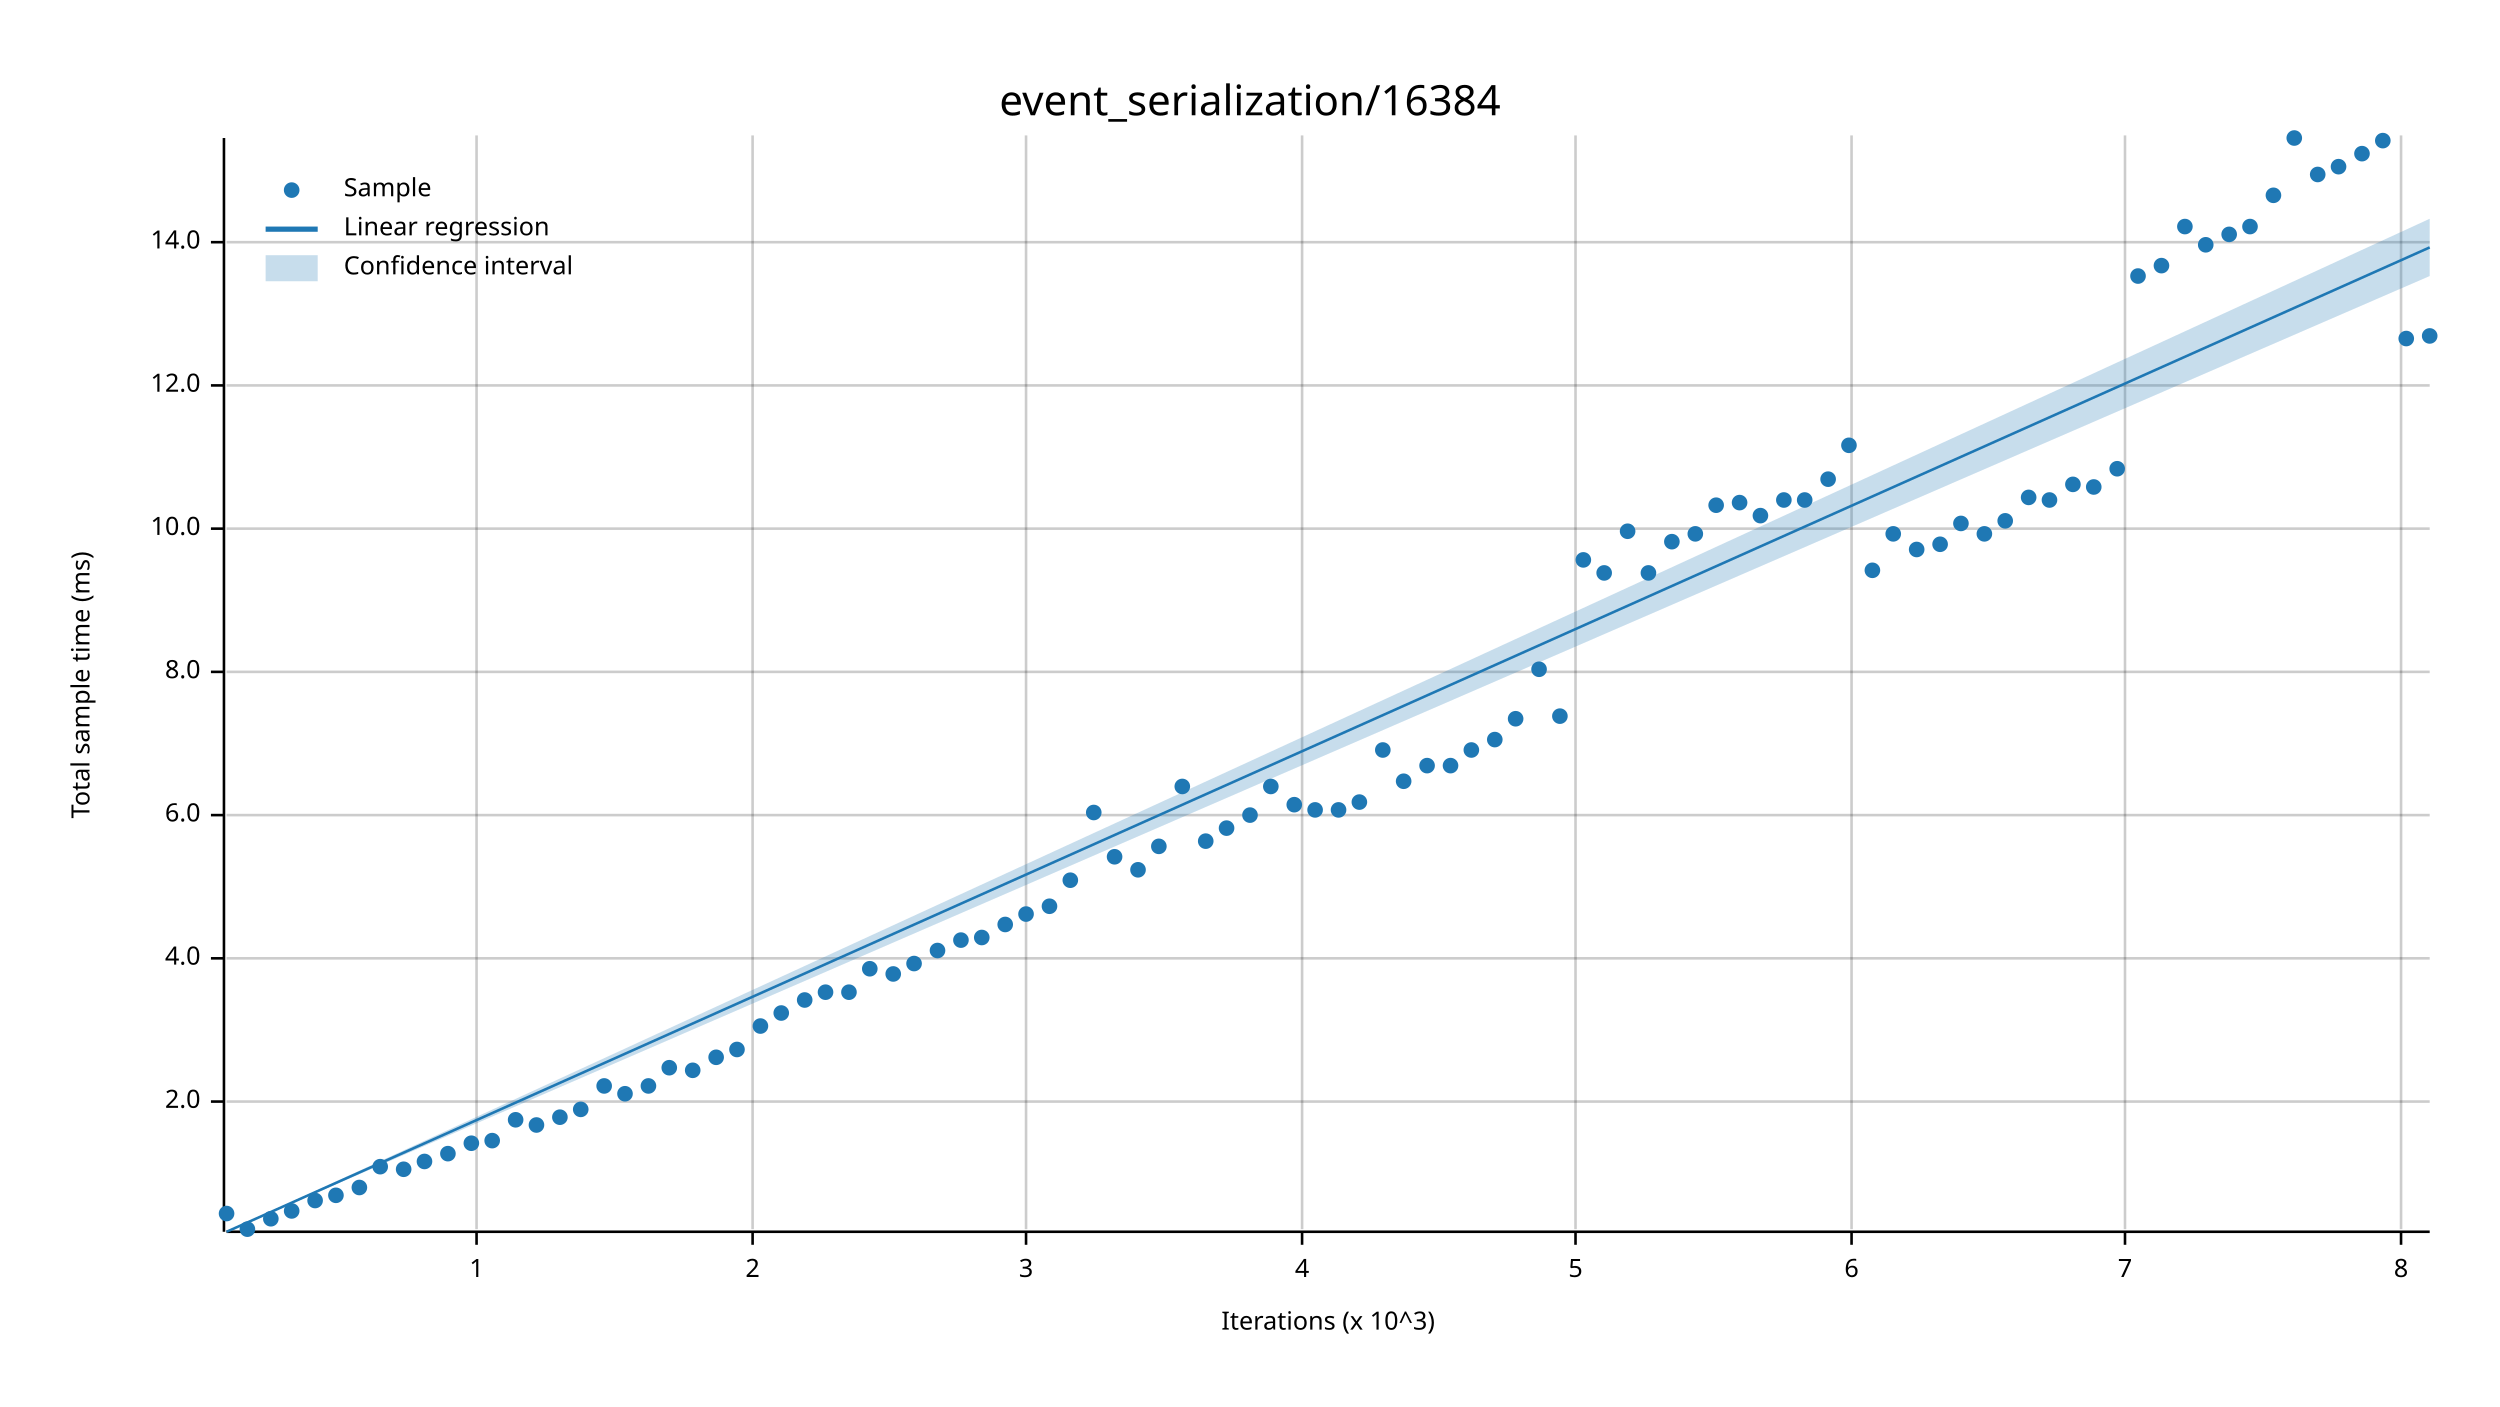
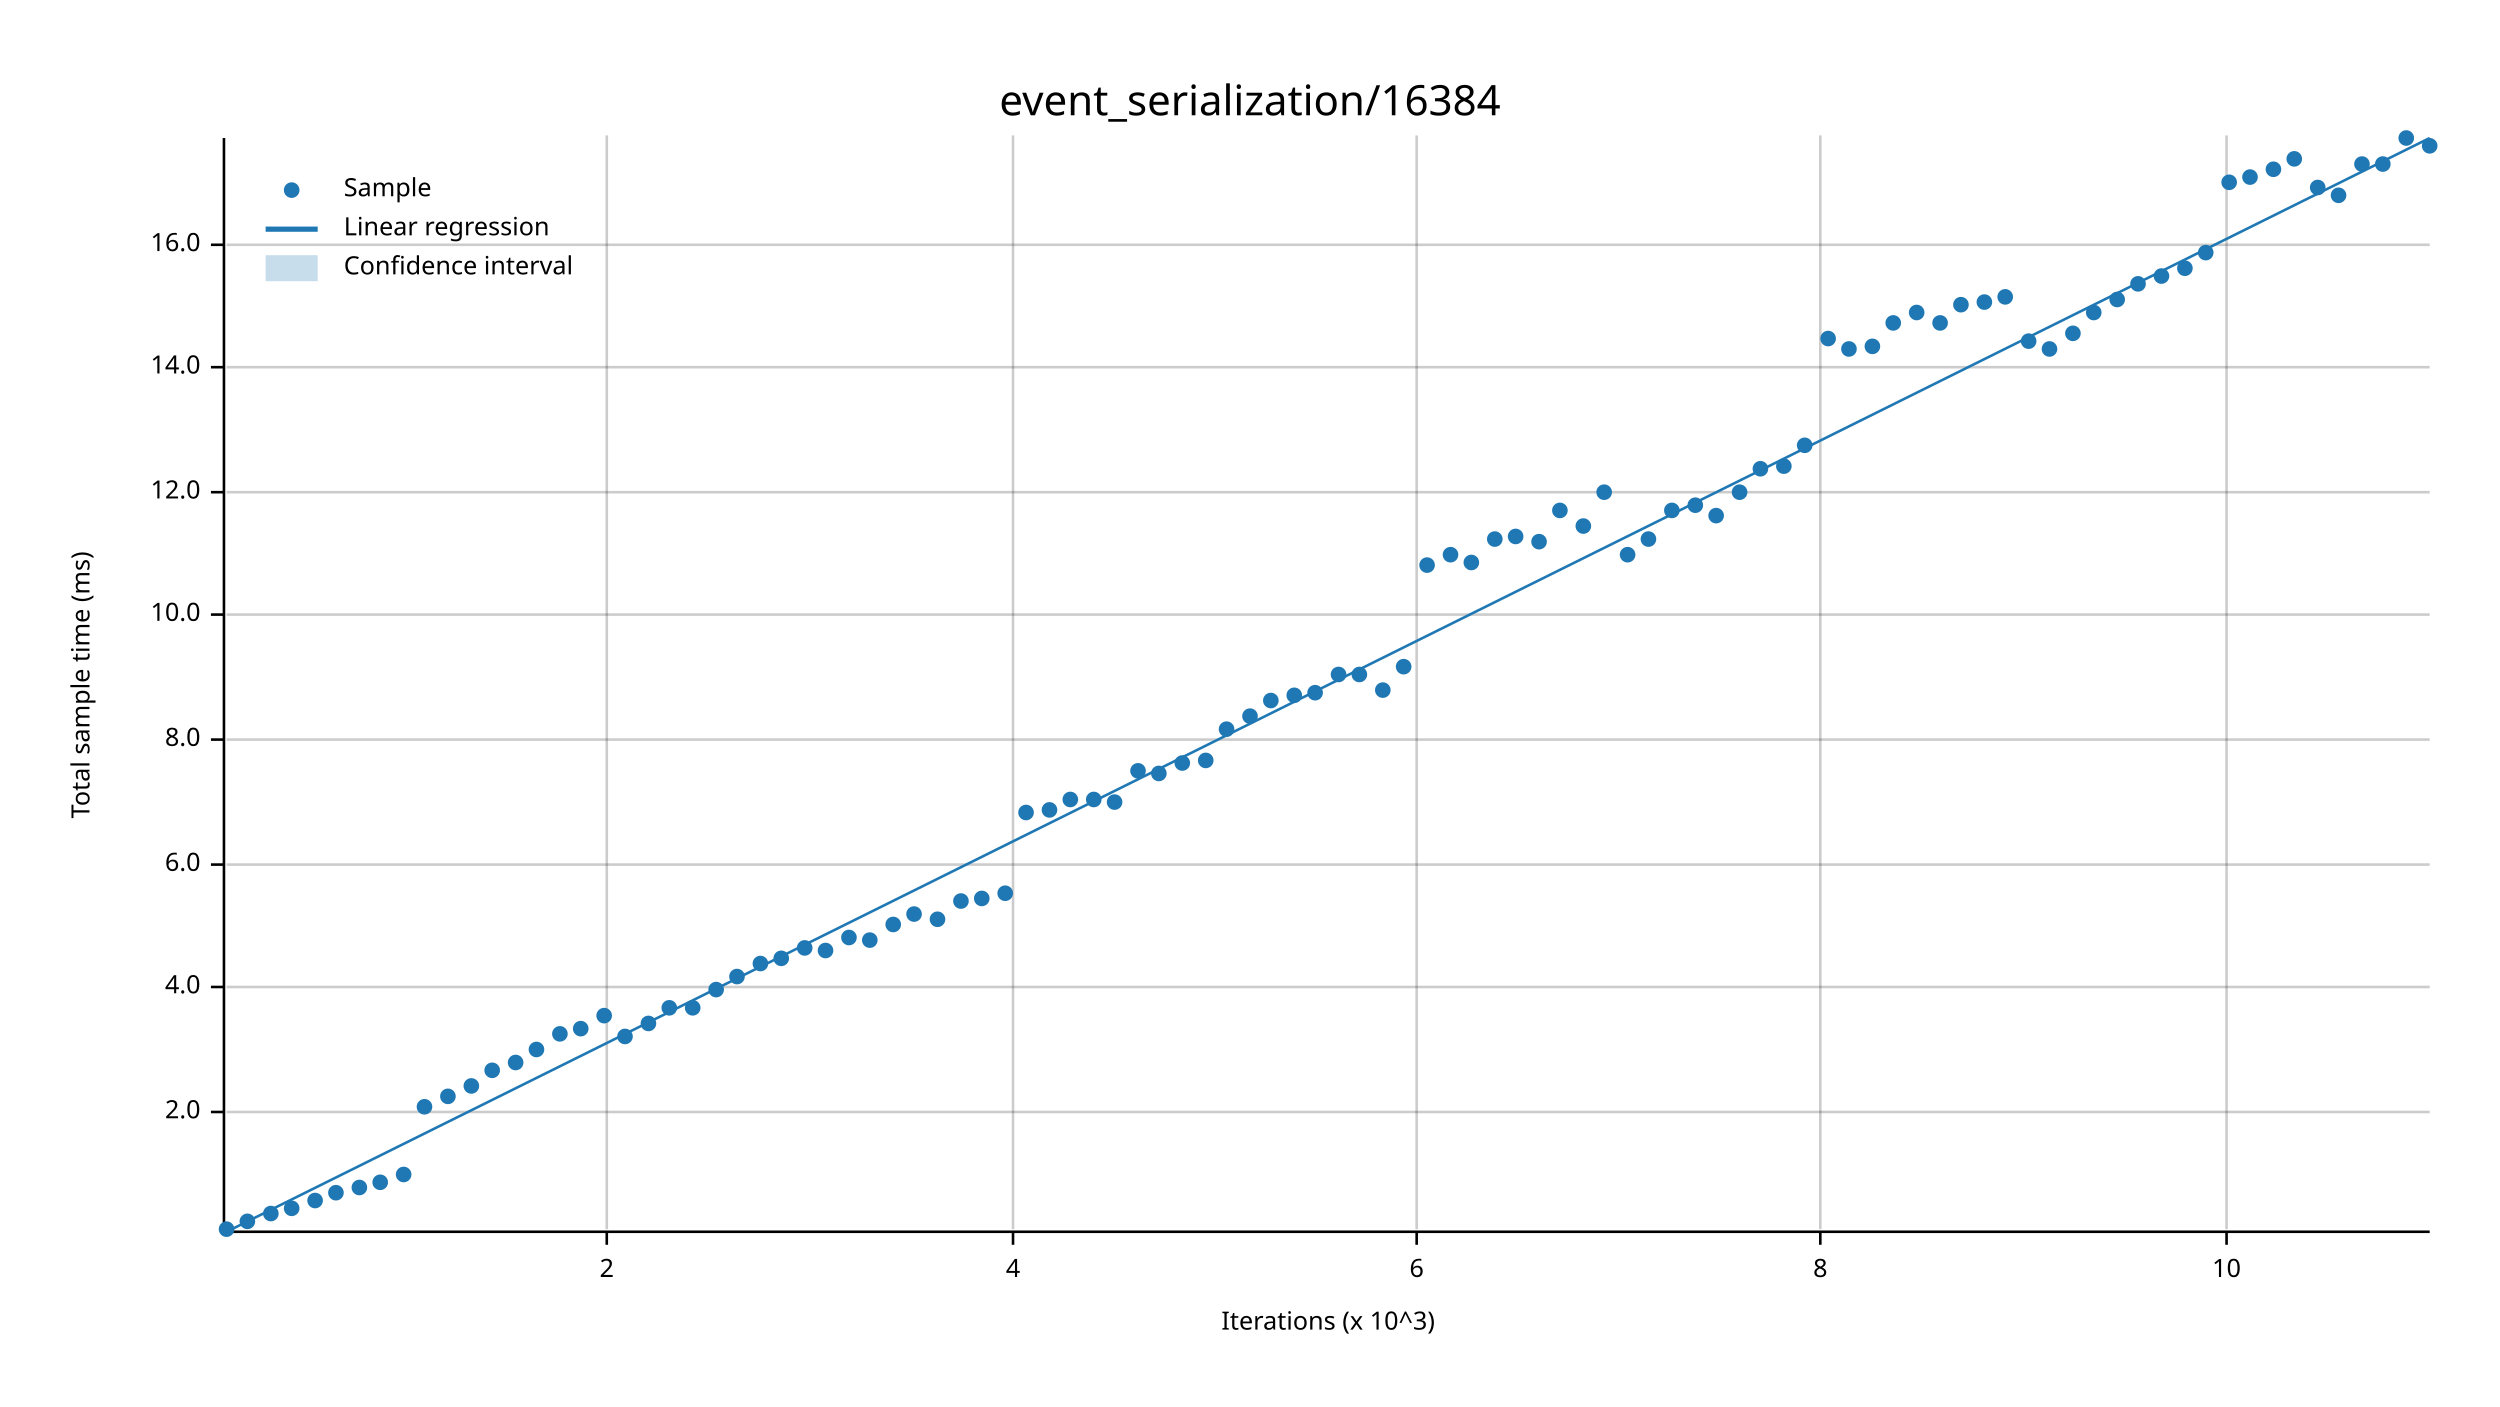
<svg xmlns="http://www.w3.org/2000/svg" width="960" height="540" viewBox="0 0 960 540">
  <text x="480" y="32" dy="0.76em" text-anchor="middle" font-family="sans-serif" font-size="16.129" opacity="1" fill="#000000">
event_serialization/16384
</text>
  <text x="27" y="263" dy="0.76em" text-anchor="middle" font-family="sans-serif" font-size="9.677" opacity="1" fill="#000000" transform="rotate(270, 27, 263)">
Total sample time (ms)
</text>
  <text x="510" y="513" dy="-0.5ex" text-anchor="middle" font-family="sans-serif" font-size="9.677" opacity="1" fill="#000000">
Iterations (x 10^3)
</text>
-   <line opacity="0.2" stroke="#000000" stroke-width="1" x1="183" y1="472" x2="183" y2="52" />
-   <line opacity="0.2" stroke="#000000" stroke-width="1" x1="289" y1="472" x2="289" y2="52" />
-   <line opacity="0.2" stroke="#000000" stroke-width="1" x1="394" y1="472" x2="394" y2="52" />
-   <line opacity="0.2" stroke="#000000" stroke-width="1" x1="500" y1="472" x2="500" y2="52" />
-   <line opacity="0.2" stroke="#000000" stroke-width="1" x1="605" y1="472" x2="605" y2="52" />
-   <line opacity="0.2" stroke="#000000" stroke-width="1" x1="711" y1="472" x2="711" y2="52" />
-   <line opacity="0.2" stroke="#000000" stroke-width="1" x1="816" y1="472" x2="816" y2="52" />
-   <line opacity="0.2" stroke="#000000" stroke-width="1" x1="922" y1="472" x2="922" y2="52" />
-   <line opacity="0.2" stroke="#000000" stroke-width="1" x1="87" y1="423" x2="933" y2="423" />
-   <line opacity="0.2" stroke="#000000" stroke-width="1" x1="87" y1="368" x2="933" y2="368" />
-   <line opacity="0.2" stroke="#000000" stroke-width="1" x1="87" y1="313" x2="933" y2="313" />
-   <line opacity="0.2" stroke="#000000" stroke-width="1" x1="87" y1="258" x2="933" y2="258" />
-   <line opacity="0.2" stroke="#000000" stroke-width="1" x1="87" y1="203" x2="933" y2="203" />
-   <line opacity="0.2" stroke="#000000" stroke-width="1" x1="87" y1="148" x2="933" y2="148" />
-   <line opacity="0.2" stroke="#000000" stroke-width="1" x1="87" y1="93" x2="933" y2="93" />
+   <line opacity="0.2" stroke="#000000" stroke-width="1" x1="233" y1="472" x2="233" y2="52" />
+   <line opacity="0.2" stroke="#000000" stroke-width="1" x1="389" y1="472" x2="389" y2="52" />
+   <line opacity="0.2" stroke="#000000" stroke-width="1" x1="544" y1="472" x2="544" y2="52" />
+   <line opacity="0.2" stroke="#000000" stroke-width="1" x1="699" y1="472" x2="699" y2="52" />
+   <line opacity="0.2" stroke="#000000" stroke-width="1" x1="855" y1="472" x2="855" y2="52" />
+   <line opacity="0.2" stroke="#000000" stroke-width="1" x1="87" y1="427" x2="933" y2="427" />
+   <line opacity="0.2" stroke="#000000" stroke-width="1" x1="87" y1="379" x2="933" y2="379" />
+   <line opacity="0.2" stroke="#000000" stroke-width="1" x1="87" y1="332" x2="933" y2="332" />
+   <line opacity="0.2" stroke="#000000" stroke-width="1" x1="87" y1="284" x2="933" y2="284" />
+   <line opacity="0.2" stroke="#000000" stroke-width="1" x1="87" y1="236" x2="933" y2="236" />
+   <line opacity="0.2" stroke="#000000" stroke-width="1" x1="87" y1="189" x2="933" y2="189" />
+   <line opacity="0.2" stroke="#000000" stroke-width="1" x1="87" y1="141" x2="933" y2="141" />
+   <line opacity="0.2" stroke="#000000" stroke-width="1" x1="87" y1="94" x2="933" y2="94" />
  <polyline fill="none" opacity="1" stroke="#000000" stroke-width="1" points="86,53 86,473 " />
-   <text x="77" y="423" dy="0.5ex" text-anchor="end" font-family="sans-serif" font-size="9.677" opacity="1" fill="#000000">
+   <text x="77" y="427" dy="0.5ex" text-anchor="end" font-family="sans-serif" font-size="9.677" opacity="1" fill="#000000">
2.0
</text>
-   <polyline fill="none" opacity="1" stroke="#000000" stroke-width="1" points="81,423 86,423 " />
-   <text x="77" y="368" dy="0.5ex" text-anchor="end" font-family="sans-serif" font-size="9.677" opacity="1" fill="#000000">
+   <polyline fill="none" opacity="1" stroke="#000000" stroke-width="1" points="81,427 86,427 " />
+   <text x="77" y="379" dy="0.5ex" text-anchor="end" font-family="sans-serif" font-size="9.677" opacity="1" fill="#000000">
4.0
</text>
-   <polyline fill="none" opacity="1" stroke="#000000" stroke-width="1" points="81,368 86,368 " />
-   <text x="77" y="313" dy="0.5ex" text-anchor="end" font-family="sans-serif" font-size="9.677" opacity="1" fill="#000000">
+   <polyline fill="none" opacity="1" stroke="#000000" stroke-width="1" points="81,379 86,379 " />
+   <text x="77" y="332" dy="0.5ex" text-anchor="end" font-family="sans-serif" font-size="9.677" opacity="1" fill="#000000">
6.0
</text>
-   <polyline fill="none" opacity="1" stroke="#000000" stroke-width="1" points="81,313 86,313 " />
-   <text x="77" y="258" dy="0.5ex" text-anchor="end" font-family="sans-serif" font-size="9.677" opacity="1" fill="#000000">
+   <polyline fill="none" opacity="1" stroke="#000000" stroke-width="1" points="81,332 86,332 " />
+   <text x="77" y="284" dy="0.5ex" text-anchor="end" font-family="sans-serif" font-size="9.677" opacity="1" fill="#000000">
8.0
</text>
-   <polyline fill="none" opacity="1" stroke="#000000" stroke-width="1" points="81,258 86,258 " />
-   <text x="77" y="203" dy="0.5ex" text-anchor="end" font-family="sans-serif" font-size="9.677" opacity="1" fill="#000000">
+   <polyline fill="none" opacity="1" stroke="#000000" stroke-width="1" points="81,284 86,284 " />
+   <text x="77" y="236" dy="0.5ex" text-anchor="end" font-family="sans-serif" font-size="9.677" opacity="1" fill="#000000">
10.0
</text>
-   <polyline fill="none" opacity="1" stroke="#000000" stroke-width="1" points="81,203 86,203 " />
-   <text x="77" y="148" dy="0.5ex" text-anchor="end" font-family="sans-serif" font-size="9.677" opacity="1" fill="#000000">
+   <polyline fill="none" opacity="1" stroke="#000000" stroke-width="1" points="81,236 86,236 " />
+   <text x="77" y="189" dy="0.5ex" text-anchor="end" font-family="sans-serif" font-size="9.677" opacity="1" fill="#000000">
12.0
</text>
-   <polyline fill="none" opacity="1" stroke="#000000" stroke-width="1" points="81,148 86,148 " />
-   <text x="77" y="93" dy="0.5ex" text-anchor="end" font-family="sans-serif" font-size="9.677" opacity="1" fill="#000000">
+   <polyline fill="none" opacity="1" stroke="#000000" stroke-width="1" points="81,189 86,189 " />
+   <text x="77" y="141" dy="0.5ex" text-anchor="end" font-family="sans-serif" font-size="9.677" opacity="1" fill="#000000">
14.0
</text>
-   <polyline fill="none" opacity="1" stroke="#000000" stroke-width="1" points="81,93 86,93 " />
+   <polyline fill="none" opacity="1" stroke="#000000" stroke-width="1" points="81,141 86,141 " />
+   <text x="77" y="94" dy="0.5ex" text-anchor="end" font-family="sans-serif" font-size="9.677" opacity="1" fill="#000000">
+ 16.0
+ </text>
+   <polyline fill="none" opacity="1" stroke="#000000" stroke-width="1" points="81,94 86,94 " />
  <polyline fill="none" opacity="1" stroke="#000000" stroke-width="1" points="87,473 933,473 " />
-   <text x="183" y="483" dy="0.76em" text-anchor="middle" font-family="sans-serif" font-size="9.677" opacity="1" fill="#000000">
- 1
- </text>
-   <polyline fill="none" opacity="1" stroke="#000000" stroke-width="1" points="183,473 183,478 " />
-   <text x="289" y="483" dy="0.76em" text-anchor="middle" font-family="sans-serif" font-size="9.677" opacity="1" fill="#000000">
+   <text x="233" y="483" dy="0.76em" text-anchor="middle" font-family="sans-serif" font-size="9.677" opacity="1" fill="#000000">
2
</text>
-   <polyline fill="none" opacity="1" stroke="#000000" stroke-width="1" points="289,473 289,478 " />
-   <text x="394" y="483" dy="0.76em" text-anchor="middle" font-family="sans-serif" font-size="9.677" opacity="1" fill="#000000">
- 3
- </text>
-   <polyline fill="none" opacity="1" stroke="#000000" stroke-width="1" points="394,473 394,478 " />
-   <text x="500" y="483" dy="0.76em" text-anchor="middle" font-family="sans-serif" font-size="9.677" opacity="1" fill="#000000">
+   <polyline fill="none" opacity="1" stroke="#000000" stroke-width="1" points="233,473 233,478 " />
+   <text x="389" y="483" dy="0.76em" text-anchor="middle" font-family="sans-serif" font-size="9.677" opacity="1" fill="#000000">
4
</text>
-   <polyline fill="none" opacity="1" stroke="#000000" stroke-width="1" points="500,473 500,478 " />
-   <text x="605" y="483" dy="0.76em" text-anchor="middle" font-family="sans-serif" font-size="9.677" opacity="1" fill="#000000">
- 5
- </text>
-   <polyline fill="none" opacity="1" stroke="#000000" stroke-width="1" points="605,473 605,478 " />
-   <text x="711" y="483" dy="0.76em" text-anchor="middle" font-family="sans-serif" font-size="9.677" opacity="1" fill="#000000">
+   <polyline fill="none" opacity="1" stroke="#000000" stroke-width="1" points="389,473 389,478 " />
+   <text x="544" y="483" dy="0.76em" text-anchor="middle" font-family="sans-serif" font-size="9.677" opacity="1" fill="#000000">
6
</text>
-   <polyline fill="none" opacity="1" stroke="#000000" stroke-width="1" points="711,473 711,478 " />
-   <text x="816" y="483" dy="0.76em" text-anchor="middle" font-family="sans-serif" font-size="9.677" opacity="1" fill="#000000">
- 7
- </text>
-   <polyline fill="none" opacity="1" stroke="#000000" stroke-width="1" points="816,473 816,478 " />
-   <text x="922" y="483" dy="0.76em" text-anchor="middle" font-family="sans-serif" font-size="9.677" opacity="1" fill="#000000">
+   <polyline fill="none" opacity="1" stroke="#000000" stroke-width="1" points="544,473 544,478 " />
+   <text x="699" y="483" dy="0.76em" text-anchor="middle" font-family="sans-serif" font-size="9.677" opacity="1" fill="#000000">
8
</text>
-   <polyline fill="none" opacity="1" stroke="#000000" stroke-width="1" points="922,473 922,478 " />
-   <circle cx="87" cy="466" r="3" opacity="1" fill="#1F78B4" stroke="none" stroke-width="1" />
-   <circle cx="95" cy="472" r="3" opacity="1" fill="#1F78B4" stroke="none" stroke-width="1" />
-   <circle cx="104" cy="468" r="3" opacity="1" fill="#1F78B4" stroke="none" stroke-width="1" />
-   <circle cx="112" cy="465" r="3" opacity="1" fill="#1F78B4" stroke="none" stroke-width="1" />
+   <polyline fill="none" opacity="1" stroke="#000000" stroke-width="1" points="699,473 699,478 " />
+   <text x="855" y="483" dy="0.76em" text-anchor="middle" font-family="sans-serif" font-size="9.677" opacity="1" fill="#000000">
+ 10
+ </text>
+   <polyline fill="none" opacity="1" stroke="#000000" stroke-width="1" points="855,473 855,478 " />
+   <circle cx="87" cy="472" r="3" opacity="1" fill="#1F78B4" stroke="none" stroke-width="1" />
+   <circle cx="95" cy="469" r="3" opacity="1" fill="#1F78B4" stroke="none" stroke-width="1" />
+   <circle cx="104" cy="466" r="3" opacity="1" fill="#1F78B4" stroke="none" stroke-width="1" />
+   <circle cx="112" cy="464" r="3" opacity="1" fill="#1F78B4" stroke="none" stroke-width="1" />
  <circle cx="121" cy="461" r="3" opacity="1" fill="#1F78B4" stroke="none" stroke-width="1" />
-   <circle cx="129" cy="459" r="3" opacity="1" fill="#1F78B4" stroke="none" stroke-width="1" />
+   <circle cx="129" cy="458" r="3" opacity="1" fill="#1F78B4" stroke="none" stroke-width="1" />
  <circle cx="138" cy="456" r="3" opacity="1" fill="#1F78B4" stroke="none" stroke-width="1" />
-   <circle cx="146" cy="448" r="3" opacity="1" fill="#1F78B4" stroke="none" stroke-width="1" />
-   <circle cx="155" cy="449" r="3" opacity="1" fill="#1F78B4" stroke="none" stroke-width="1" />
-   <circle cx="163" cy="446" r="3" opacity="1" fill="#1F78B4" stroke="none" stroke-width="1" />
-   <circle cx="172" cy="443" r="3" opacity="1" fill="#1F78B4" stroke="none" stroke-width="1" />
-   <circle cx="181" cy="439" r="3" opacity="1" fill="#1F78B4" stroke="none" stroke-width="1" />
-   <circle cx="189" cy="438" r="3" opacity="1" fill="#1F78B4" stroke="none" stroke-width="1" />
-   <circle cx="198" cy="430" r="3" opacity="1" fill="#1F78B4" stroke="none" stroke-width="1" />
-   <circle cx="206" cy="432" r="3" opacity="1" fill="#1F78B4" stroke="none" stroke-width="1" />
-   <circle cx="215" cy="429" r="3" opacity="1" fill="#1F78B4" stroke="none" stroke-width="1" />
-   <circle cx="223" cy="426" r="3" opacity="1" fill="#1F78B4" stroke="none" stroke-width="1" />
-   <circle cx="232" cy="417" r="3" opacity="1" fill="#1F78B4" stroke="none" stroke-width="1" />
-   <circle cx="240" cy="420" r="3" opacity="1" fill="#1F78B4" stroke="none" stroke-width="1" />
-   <circle cx="249" cy="417" r="3" opacity="1" fill="#1F78B4" stroke="none" stroke-width="1" />
-   <circle cx="257" cy="410" r="3" opacity="1" fill="#1F78B4" stroke="none" stroke-width="1" />
-   <circle cx="266" cy="411" r="3" opacity="1" fill="#1F78B4" stroke="none" stroke-width="1" />
-   <circle cx="275" cy="406" r="3" opacity="1" fill="#1F78B4" stroke="none" stroke-width="1" />
-   <circle cx="283" cy="403" r="3" opacity="1" fill="#1F78B4" stroke="none" stroke-width="1" />
-   <circle cx="292" cy="394" r="3" opacity="1" fill="#1F78B4" stroke="none" stroke-width="1" />
-   <circle cx="300" cy="389" r="3" opacity="1" fill="#1F78B4" stroke="none" stroke-width="1" />
-   <circle cx="309" cy="384" r="3" opacity="1" fill="#1F78B4" stroke="none" stroke-width="1" />
-   <circle cx="317" cy="381" r="3" opacity="1" fill="#1F78B4" stroke="none" stroke-width="1" />
-   <circle cx="326" cy="381" r="3" opacity="1" fill="#1F78B4" stroke="none" stroke-width="1" />
-   <circle cx="334" cy="372" r="3" opacity="1" fill="#1F78B4" stroke="none" stroke-width="1" />
-   <circle cx="343" cy="374" r="3" opacity="1" fill="#1F78B4" stroke="none" stroke-width="1" />
-   <circle cx="351" cy="370" r="3" opacity="1" fill="#1F78B4" stroke="none" stroke-width="1" />
-   <circle cx="360" cy="365" r="3" opacity="1" fill="#1F78B4" stroke="none" stroke-width="1" />
-   <circle cx="369" cy="361" r="3" opacity="1" fill="#1F78B4" stroke="none" stroke-width="1" />
-   <circle cx="377" cy="360" r="3" opacity="1" fill="#1F78B4" stroke="none" stroke-width="1" />
-   <circle cx="386" cy="355" r="3" opacity="1" fill="#1F78B4" stroke="none" stroke-width="1" />
-   <circle cx="394" cy="351" r="3" opacity="1" fill="#1F78B4" stroke="none" stroke-width="1" />
-   <circle cx="403" cy="348" r="3" opacity="1" fill="#1F78B4" stroke="none" stroke-width="1" />
-   <circle cx="411" cy="338" r="3" opacity="1" fill="#1F78B4" stroke="none" stroke-width="1" />
-   <circle cx="420" cy="312" r="3" opacity="1" fill="#1F78B4" stroke="none" stroke-width="1" />
-   <circle cx="428" cy="329" r="3" opacity="1" fill="#1F78B4" stroke="none" stroke-width="1" />
-   <circle cx="437" cy="334" r="3" opacity="1" fill="#1F78B4" stroke="none" stroke-width="1" />
-   <circle cx="445" cy="325" r="3" opacity="1" fill="#1F78B4" stroke="none" stroke-width="1" />
-   <circle cx="454" cy="302" r="3" opacity="1" fill="#1F78B4" stroke="none" stroke-width="1" />
-   <circle cx="463" cy="323" r="3" opacity="1" fill="#1F78B4" stroke="none" stroke-width="1" />
-   <circle cx="471" cy="318" r="3" opacity="1" fill="#1F78B4" stroke="none" stroke-width="1" />
-   <circle cx="480" cy="313" r="3" opacity="1" fill="#1F78B4" stroke="none" stroke-width="1" />
-   <circle cx="488" cy="302" r="3" opacity="1" fill="#1F78B4" stroke="none" stroke-width="1" />
-   <circle cx="497" cy="309" r="3" opacity="1" fill="#1F78B4" stroke="none" stroke-width="1" />
-   <circle cx="505" cy="311" r="3" opacity="1" fill="#1F78B4" stroke="none" stroke-width="1" />
-   <circle cx="514" cy="311" r="3" opacity="1" fill="#1F78B4" stroke="none" stroke-width="1" />
-   <circle cx="522" cy="308" r="3" opacity="1" fill="#1F78B4" stroke="none" stroke-width="1" />
-   <circle cx="531" cy="288" r="3" opacity="1" fill="#1F78B4" stroke="none" stroke-width="1" />
-   <circle cx="539" cy="300" r="3" opacity="1" fill="#1F78B4" stroke="none" stroke-width="1" />
-   <circle cx="548" cy="294" r="3" opacity="1" fill="#1F78B4" stroke="none" stroke-width="1" />
-   <circle cx="557" cy="294" r="3" opacity="1" fill="#1F78B4" stroke="none" stroke-width="1" />
-   <circle cx="565" cy="288" r="3" opacity="1" fill="#1F78B4" stroke="none" stroke-width="1" />
-   <circle cx="574" cy="284" r="3" opacity="1" fill="#1F78B4" stroke="none" stroke-width="1" />
-   <circle cx="582" cy="276" r="3" opacity="1" fill="#1F78B4" stroke="none" stroke-width="1" />
-   <circle cx="591" cy="257" r="3" opacity="1" fill="#1F78B4" stroke="none" stroke-width="1" />
-   <circle cx="599" cy="275" r="3" opacity="1" fill="#1F78B4" stroke="none" stroke-width="1" />
-   <circle cx="608" cy="215" r="3" opacity="1" fill="#1F78B4" stroke="none" stroke-width="1" />
-   <circle cx="616" cy="220" r="3" opacity="1" fill="#1F78B4" stroke="none" stroke-width="1" />
-   <circle cx="625" cy="204" r="3" opacity="1" fill="#1F78B4" stroke="none" stroke-width="1" />
-   <circle cx="633" cy="220" r="3" opacity="1" fill="#1F78B4" stroke="none" stroke-width="1" />
-   <circle cx="642" cy="208" r="3" opacity="1" fill="#1F78B4" stroke="none" stroke-width="1" />
-   <circle cx="651" cy="205" r="3" opacity="1" fill="#1F78B4" stroke="none" stroke-width="1" />
-   <circle cx="659" cy="194" r="3" opacity="1" fill="#1F78B4" stroke="none" stroke-width="1" />
-   <circle cx="668" cy="193" r="3" opacity="1" fill="#1F78B4" stroke="none" stroke-width="1" />
-   <circle cx="676" cy="198" r="3" opacity="1" fill="#1F78B4" stroke="none" stroke-width="1" />
-   <circle cx="685" cy="192" r="3" opacity="1" fill="#1F78B4" stroke="none" stroke-width="1" />
-   <circle cx="693" cy="192" r="3" opacity="1" fill="#1F78B4" stroke="none" stroke-width="1" />
-   <circle cx="702" cy="184" r="3" opacity="1" fill="#1F78B4" stroke="none" stroke-width="1" />
-   <circle cx="710" cy="171" r="3" opacity="1" fill="#1F78B4" stroke="none" stroke-width="1" />
-   <circle cx="719" cy="219" r="3" opacity="1" fill="#1F78B4" stroke="none" stroke-width="1" />
-   <circle cx="727" cy="205" r="3" opacity="1" fill="#1F78B4" stroke="none" stroke-width="1" />
-   <circle cx="736" cy="211" r="3" opacity="1" fill="#1F78B4" stroke="none" stroke-width="1" />
-   <circle cx="745" cy="209" r="3" opacity="1" fill="#1F78B4" stroke="none" stroke-width="1" />
-   <circle cx="753" cy="201" r="3" opacity="1" fill="#1F78B4" stroke="none" stroke-width="1" />
-   <circle cx="762" cy="205" r="3" opacity="1" fill="#1F78B4" stroke="none" stroke-width="1" />
-   <circle cx="770" cy="200" r="3" opacity="1" fill="#1F78B4" stroke="none" stroke-width="1" />
-   <circle cx="779" cy="191" r="3" opacity="1" fill="#1F78B4" stroke="none" stroke-width="1" />
-   <circle cx="787" cy="192" r="3" opacity="1" fill="#1F78B4" stroke="none" stroke-width="1" />
-   <circle cx="796" cy="186" r="3" opacity="1" fill="#1F78B4" stroke="none" stroke-width="1" />
-   <circle cx="804" cy="187" r="3" opacity="1" fill="#1F78B4" stroke="none" stroke-width="1" />
-   <circle cx="813" cy="180" r="3" opacity="1" fill="#1F78B4" stroke="none" stroke-width="1" />
-   <circle cx="821" cy="106" r="3" opacity="1" fill="#1F78B4" stroke="none" stroke-width="1" />
-   <circle cx="830" cy="102" r="3" opacity="1" fill="#1F78B4" stroke="none" stroke-width="1" />
-   <circle cx="839" cy="87" r="3" opacity="1" fill="#1F78B4" stroke="none" stroke-width="1" />
-   <circle cx="847" cy="94" r="3" opacity="1" fill="#1F78B4" stroke="none" stroke-width="1" />
-   <circle cx="856" cy="90" r="3" opacity="1" fill="#1F78B4" stroke="none" stroke-width="1" />
-   <circle cx="864" cy="87" r="3" opacity="1" fill="#1F78B4" stroke="none" stroke-width="1" />
-   <circle cx="873" cy="75" r="3" opacity="1" fill="#1F78B4" stroke="none" stroke-width="1" />
-   <circle cx="881" cy="53" r="3" opacity="1" fill="#1F78B4" stroke="none" stroke-width="1" />
-   <circle cx="890" cy="67" r="3" opacity="1" fill="#1F78B4" stroke="none" stroke-width="1" />
-   <circle cx="898" cy="64" r="3" opacity="1" fill="#1F78B4" stroke="none" stroke-width="1" />
-   <circle cx="907" cy="59" r="3" opacity="1" fill="#1F78B4" stroke="none" stroke-width="1" />
-   <circle cx="915" cy="54" r="3" opacity="1" fill="#1F78B4" stroke="none" stroke-width="1" />
-   <circle cx="924" cy="130" r="3" opacity="1" fill="#1F78B4" stroke="none" stroke-width="1" />
-   <circle cx="933" cy="129" r="3" opacity="1" fill="#1F78B4" stroke="none" stroke-width="1" />
-   <polyline fill="none" opacity="1" stroke="#1F78B4" stroke-width="1" points="87,473 933,95 " />
-   <polygon opacity="0.25" fill="#1F78B4" points="87,473 933,106 933,84 " />
+   <circle cx="146" cy="454" r="3" opacity="1" fill="#1F78B4" stroke="none" stroke-width="1" />
+   <circle cx="155" cy="451" r="3" opacity="1" fill="#1F78B4" stroke="none" stroke-width="1" />
+   <circle cx="163" cy="425" r="3" opacity="1" fill="#1F78B4" stroke="none" stroke-width="1" />
+   <circle cx="172" cy="421" r="3" opacity="1" fill="#1F78B4" stroke="none" stroke-width="1" />
+   <circle cx="181" cy="417" r="3" opacity="1" fill="#1F78B4" stroke="none" stroke-width="1" />
+   <circle cx="189" cy="411" r="3" opacity="1" fill="#1F78B4" stroke="none" stroke-width="1" />
+   <circle cx="198" cy="408" r="3" opacity="1" fill="#1F78B4" stroke="none" stroke-width="1" />
+   <circle cx="206" cy="403" r="3" opacity="1" fill="#1F78B4" stroke="none" stroke-width="1" />
+   <circle cx="215" cy="397" r="3" opacity="1" fill="#1F78B4" stroke="none" stroke-width="1" />
+   <circle cx="223" cy="395" r="3" opacity="1" fill="#1F78B4" stroke="none" stroke-width="1" />
+   <circle cx="232" cy="390" r="3" opacity="1" fill="#1F78B4" stroke="none" stroke-width="1" />
+   <circle cx="240" cy="398" r="3" opacity="1" fill="#1F78B4" stroke="none" stroke-width="1" />
+   <circle cx="249" cy="393" r="3" opacity="1" fill="#1F78B4" stroke="none" stroke-width="1" />
+   <circle cx="257" cy="387" r="3" opacity="1" fill="#1F78B4" stroke="none" stroke-width="1" />
+   <circle cx="266" cy="387" r="3" opacity="1" fill="#1F78B4" stroke="none" stroke-width="1" />
+   <circle cx="275" cy="380" r="3" opacity="1" fill="#1F78B4" stroke="none" stroke-width="1" />
+   <circle cx="283" cy="375" r="3" opacity="1" fill="#1F78B4" stroke="none" stroke-width="1" />
+   <circle cx="292" cy="370" r="3" opacity="1" fill="#1F78B4" stroke="none" stroke-width="1" />
+   <circle cx="300" cy="368" r="3" opacity="1" fill="#1F78B4" stroke="none" stroke-width="1" />
+   <circle cx="309" cy="364" r="3" opacity="1" fill="#1F78B4" stroke="none" stroke-width="1" />
+   <circle cx="317" cy="365" r="3" opacity="1" fill="#1F78B4" stroke="none" stroke-width="1" />
+   <circle cx="326" cy="360" r="3" opacity="1" fill="#1F78B4" stroke="none" stroke-width="1" />
+   <circle cx="334" cy="361" r="3" opacity="1" fill="#1F78B4" stroke="none" stroke-width="1" />
+   <circle cx="343" cy="355" r="3" opacity="1" fill="#1F78B4" stroke="none" stroke-width="1" />
+   <circle cx="351" cy="351" r="3" opacity="1" fill="#1F78B4" stroke="none" stroke-width="1" />
+   <circle cx="360" cy="353" r="3" opacity="1" fill="#1F78B4" stroke="none" stroke-width="1" />
+   <circle cx="369" cy="346" r="3" opacity="1" fill="#1F78B4" stroke="none" stroke-width="1" />
+   <circle cx="377" cy="345" r="3" opacity="1" fill="#1F78B4" stroke="none" stroke-width="1" />
+   <circle cx="386" cy="343" r="3" opacity="1" fill="#1F78B4" stroke="none" stroke-width="1" />
+   <circle cx="394" cy="312" r="3" opacity="1" fill="#1F78B4" stroke="none" stroke-width="1" />
+   <circle cx="403" cy="311" r="3" opacity="1" fill="#1F78B4" stroke="none" stroke-width="1" />
+   <circle cx="411" cy="307" r="3" opacity="1" fill="#1F78B4" stroke="none" stroke-width="1" />
+   <circle cx="420" cy="307" r="3" opacity="1" fill="#1F78B4" stroke="none" stroke-width="1" />
+   <circle cx="428" cy="308" r="3" opacity="1" fill="#1F78B4" stroke="none" stroke-width="1" />
+   <circle cx="437" cy="296" r="3" opacity="1" fill="#1F78B4" stroke="none" stroke-width="1" />
+   <circle cx="445" cy="297" r="3" opacity="1" fill="#1F78B4" stroke="none" stroke-width="1" />
+   <circle cx="454" cy="293" r="3" opacity="1" fill="#1F78B4" stroke="none" stroke-width="1" />
+   <circle cx="463" cy="292" r="3" opacity="1" fill="#1F78B4" stroke="none" stroke-width="1" />
+   <circle cx="471" cy="280" r="3" opacity="1" fill="#1F78B4" stroke="none" stroke-width="1" />
+   <circle cx="480" cy="275" r="3" opacity="1" fill="#1F78B4" stroke="none" stroke-width="1" />
+   <circle cx="488" cy="269" r="3" opacity="1" fill="#1F78B4" stroke="none" stroke-width="1" />
+   <circle cx="497" cy="267" r="3" opacity="1" fill="#1F78B4" stroke="none" stroke-width="1" />
+   <circle cx="505" cy="266" r="3" opacity="1" fill="#1F78B4" stroke="none" stroke-width="1" />
+   <circle cx="514" cy="259" r="3" opacity="1" fill="#1F78B4" stroke="none" stroke-width="1" />
+   <circle cx="522" cy="259" r="3" opacity="1" fill="#1F78B4" stroke="none" stroke-width="1" />
+   <circle cx="531" cy="265" r="3" opacity="1" fill="#1F78B4" stroke="none" stroke-width="1" />
+   <circle cx="539" cy="256" r="3" opacity="1" fill="#1F78B4" stroke="none" stroke-width="1" />
+   <circle cx="548" cy="217" r="3" opacity="1" fill="#1F78B4" stroke="none" stroke-width="1" />
+   <circle cx="557" cy="213" r="3" opacity="1" fill="#1F78B4" stroke="none" stroke-width="1" />
+   <circle cx="565" cy="216" r="3" opacity="1" fill="#1F78B4" stroke="none" stroke-width="1" />
+   <circle cx="574" cy="207" r="3" opacity="1" fill="#1F78B4" stroke="none" stroke-width="1" />
+   <circle cx="582" cy="206" r="3" opacity="1" fill="#1F78B4" stroke="none" stroke-width="1" />
+   <circle cx="591" cy="208" r="3" opacity="1" fill="#1F78B4" stroke="none" stroke-width="1" />
+   <circle cx="599" cy="196" r="3" opacity="1" fill="#1F78B4" stroke="none" stroke-width="1" />
+   <circle cx="608" cy="202" r="3" opacity="1" fill="#1F78B4" stroke="none" stroke-width="1" />
+   <circle cx="616" cy="189" r="3" opacity="1" fill="#1F78B4" stroke="none" stroke-width="1" />
+   <circle cx="625" cy="213" r="3" opacity="1" fill="#1F78B4" stroke="none" stroke-width="1" />
+   <circle cx="633" cy="207" r="3" opacity="1" fill="#1F78B4" stroke="none" stroke-width="1" />
+   <circle cx="642" cy="196" r="3" opacity="1" fill="#1F78B4" stroke="none" stroke-width="1" />
+   <circle cx="651" cy="194" r="3" opacity="1" fill="#1F78B4" stroke="none" stroke-width="1" />
+   <circle cx="659" cy="198" r="3" opacity="1" fill="#1F78B4" stroke="none" stroke-width="1" />
+   <circle cx="668" cy="189" r="3" opacity="1" fill="#1F78B4" stroke="none" stroke-width="1" />
+   <circle cx="676" cy="180" r="3" opacity="1" fill="#1F78B4" stroke="none" stroke-width="1" />
+   <circle cx="685" cy="179" r="3" opacity="1" fill="#1F78B4" stroke="none" stroke-width="1" />
+   <circle cx="693" cy="171" r="3" opacity="1" fill="#1F78B4" stroke="none" stroke-width="1" />
+   <circle cx="702" cy="130" r="3" opacity="1" fill="#1F78B4" stroke="none" stroke-width="1" />
+   <circle cx="710" cy="134" r="3" opacity="1" fill="#1F78B4" stroke="none" stroke-width="1" />
+   <circle cx="719" cy="133" r="3" opacity="1" fill="#1F78B4" stroke="none" stroke-width="1" />
+   <circle cx="727" cy="124" r="3" opacity="1" fill="#1F78B4" stroke="none" stroke-width="1" />
+   <circle cx="736" cy="120" r="3" opacity="1" fill="#1F78B4" stroke="none" stroke-width="1" />
+   <circle cx="745" cy="124" r="3" opacity="1" fill="#1F78B4" stroke="none" stroke-width="1" />
+   <circle cx="753" cy="117" r="3" opacity="1" fill="#1F78B4" stroke="none" stroke-width="1" />
+   <circle cx="762" cy="116" r="3" opacity="1" fill="#1F78B4" stroke="none" stroke-width="1" />
+   <circle cx="770" cy="114" r="3" opacity="1" fill="#1F78B4" stroke="none" stroke-width="1" />
+   <circle cx="779" cy="131" r="3" opacity="1" fill="#1F78B4" stroke="none" stroke-width="1" />
+   <circle cx="787" cy="134" r="3" opacity="1" fill="#1F78B4" stroke="none" stroke-width="1" />
+   <circle cx="796" cy="128" r="3" opacity="1" fill="#1F78B4" stroke="none" stroke-width="1" />
+   <circle cx="804" cy="120" r="3" opacity="1" fill="#1F78B4" stroke="none" stroke-width="1" />
+   <circle cx="813" cy="115" r="3" opacity="1" fill="#1F78B4" stroke="none" stroke-width="1" />
+   <circle cx="821" cy="109" r="3" opacity="1" fill="#1F78B4" stroke="none" stroke-width="1" />
+   <circle cx="830" cy="106" r="3" opacity="1" fill="#1F78B4" stroke="none" stroke-width="1" />
+   <circle cx="839" cy="103" r="3" opacity="1" fill="#1F78B4" stroke="none" stroke-width="1" />
+   <circle cx="847" cy="97" r="3" opacity="1" fill="#1F78B4" stroke="none" stroke-width="1" />
+   <circle cx="856" cy="70" r="3" opacity="1" fill="#1F78B4" stroke="none" stroke-width="1" />
+   <circle cx="864" cy="68" r="3" opacity="1" fill="#1F78B4" stroke="none" stroke-width="1" />
+   <circle cx="873" cy="65" r="3" opacity="1" fill="#1F78B4" stroke="none" stroke-width="1" />
+   <circle cx="881" cy="61" r="3" opacity="1" fill="#1F78B4" stroke="none" stroke-width="1" />
+   <circle cx="890" cy="72" r="3" opacity="1" fill="#1F78B4" stroke="none" stroke-width="1" />
+   <circle cx="898" cy="75" r="3" opacity="1" fill="#1F78B4" stroke="none" stroke-width="1" />
+   <circle cx="907" cy="63" r="3" opacity="1" fill="#1F78B4" stroke="none" stroke-width="1" />
+   <circle cx="915" cy="63" r="3" opacity="1" fill="#1F78B4" stroke="none" stroke-width="1" />
+   <circle cx="924" cy="53" r="3" opacity="1" fill="#1F78B4" stroke="none" stroke-width="1" />
+   <circle cx="933" cy="56" r="3" opacity="1" fill="#1F78B4" stroke="none" stroke-width="1" />
+   <polyline fill="none" opacity="1" stroke="#1F78B4" stroke-width="1" points="87,473 933,53 " />
+   <polygon opacity="0.25" fill="#1F78B4" points="87,473 933,53 933,53 " />
  <text x="132" y="68" dy="0.76em" text-anchor="start" font-family="sans-serif" font-size="9.677" opacity="1" fill="#000000">
Sample
</text>
  <text x="132" y="83" dy="0.76em" text-anchor="start" font-family="sans-serif" font-size="9.677" opacity="1" fill="#000000">
Linear regression
</text>
  <text x="132" y="98" dy="0.76em" text-anchor="start" font-family="sans-serif" font-size="9.677" opacity="1" fill="#000000">
Confidence interval
</text>
  <circle cx="112" cy="73" r="3" opacity="1" fill="#1F78B4" stroke="none" stroke-width="1" />
  <polyline fill="none" opacity="1" stroke="#1F78B4" stroke-width="2" points="102,88 122,88 " />
  <rect x="102" y="98" width="20" height="10" opacity="0.25" fill="#1F78B4" stroke="none" />
</svg>
